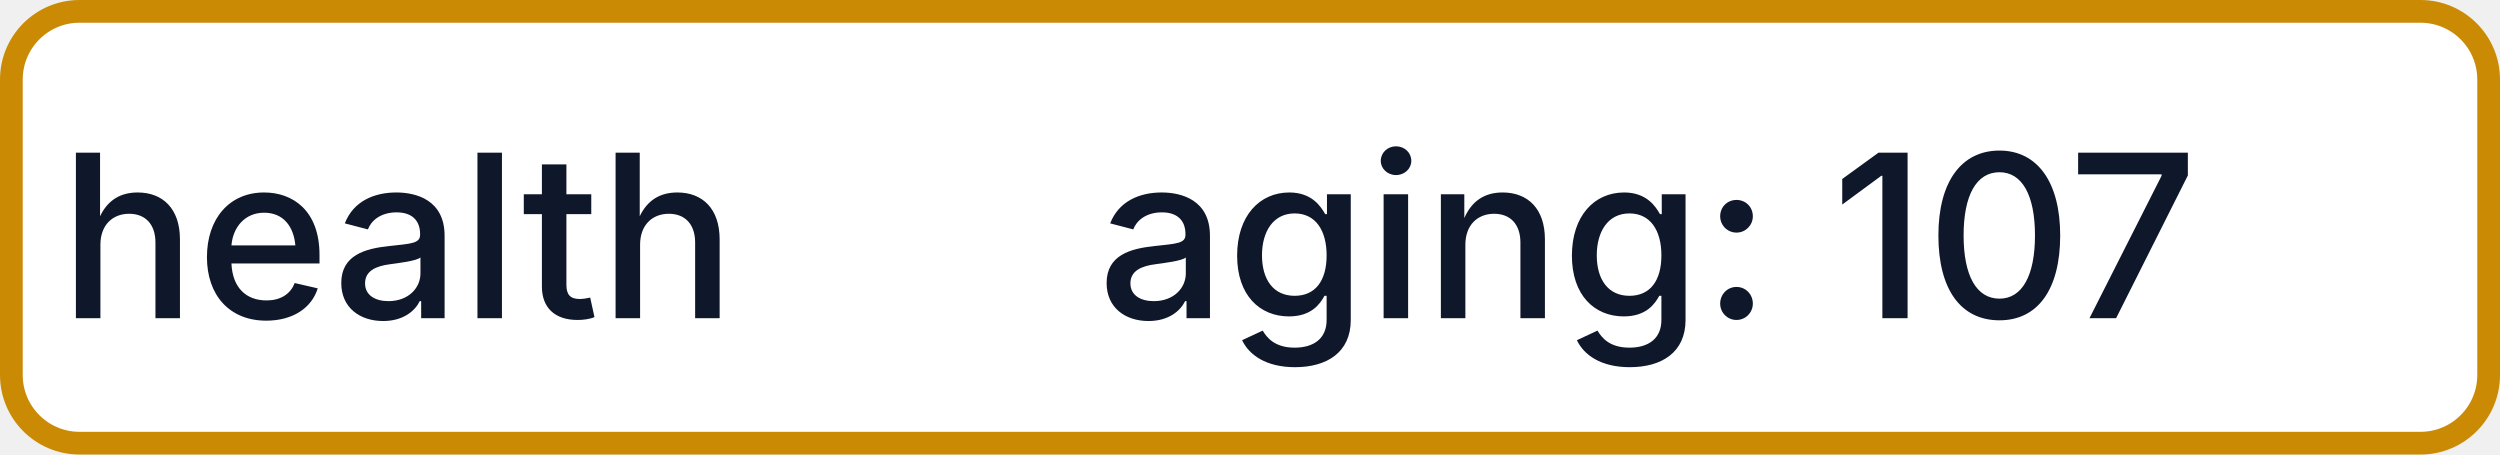
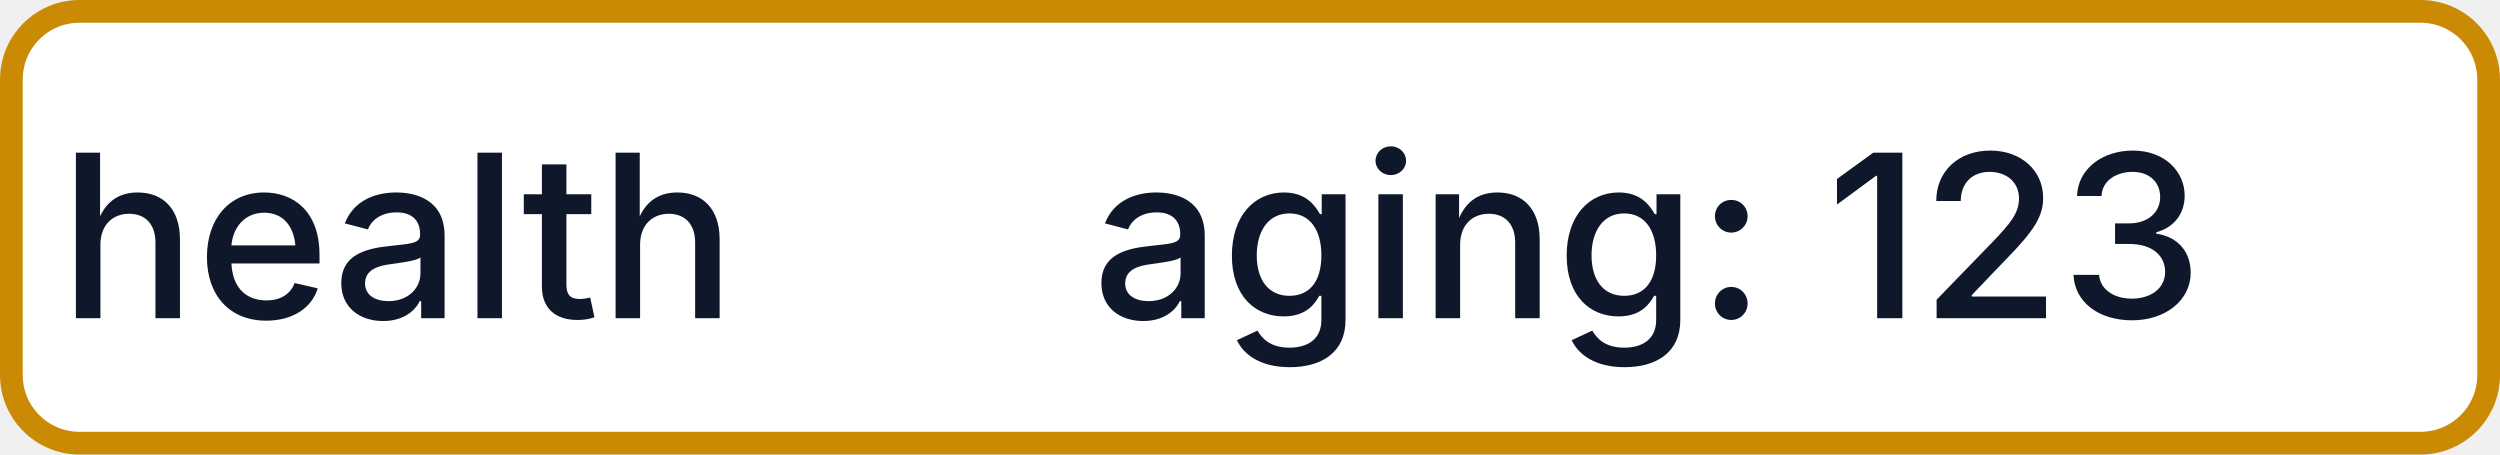
- <svg xmlns="http://www.w3.org/2000/svg" width="110" height="20" role="img" aria-label="health: aging: 107">
+ <svg xmlns="http://www.w3.org/2000/svg" width="110" height="20" role="img" aria-label="health: aging: 123">
  <rect x="0.5" y="0.5" width="109" height="19" rx="3" fill="#FFFFFF" stroke="#CA8A04" stroke-width="1" />
  <g fill="#0F172A" text-anchor="middle" font-family="-apple-system,BlinkMacSystemFont,Segoe UI,sans-serif" font-size="10" font-weight="500">
    <text x="17.5" y="14">health</text>
-     <text x="72.5" y="14" textLength="68" lengthAdjust="spacingAndGlyphs">aging: 107</text>
+     <text x="72.5" y="14" textLength="68" lengthAdjust="spacingAndGlyphs">aging: 123</text>
  </g>
</svg>
